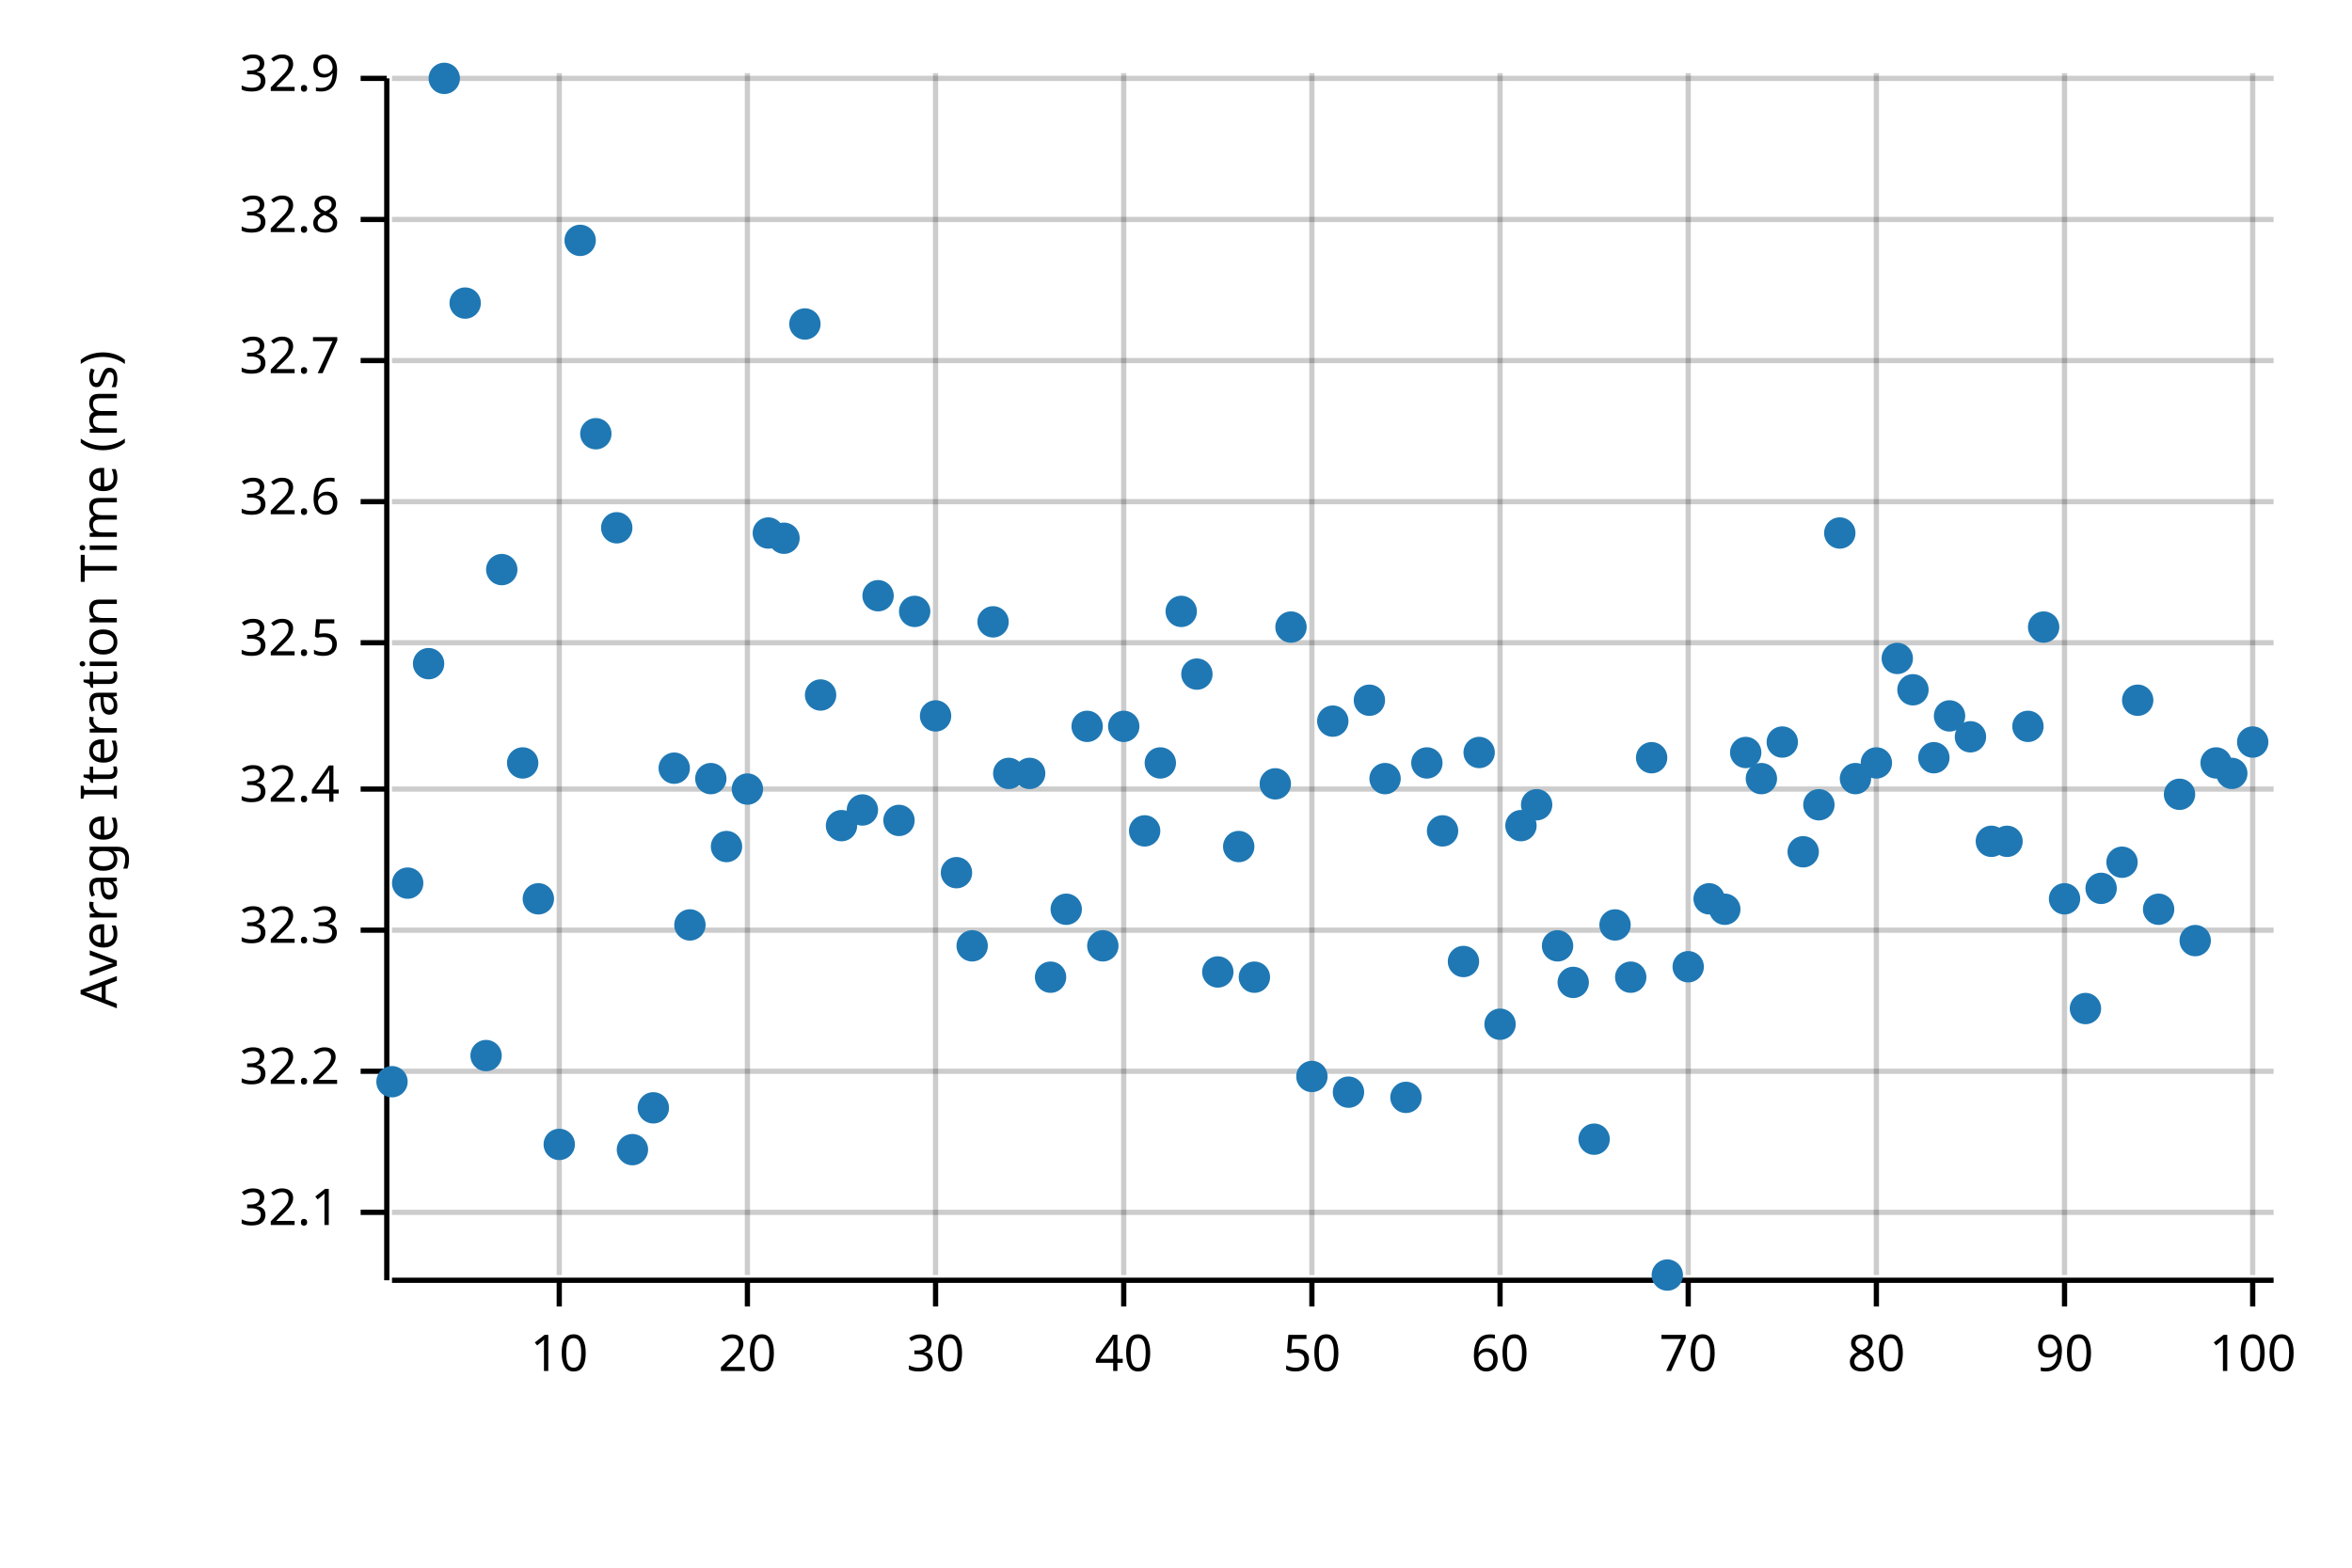
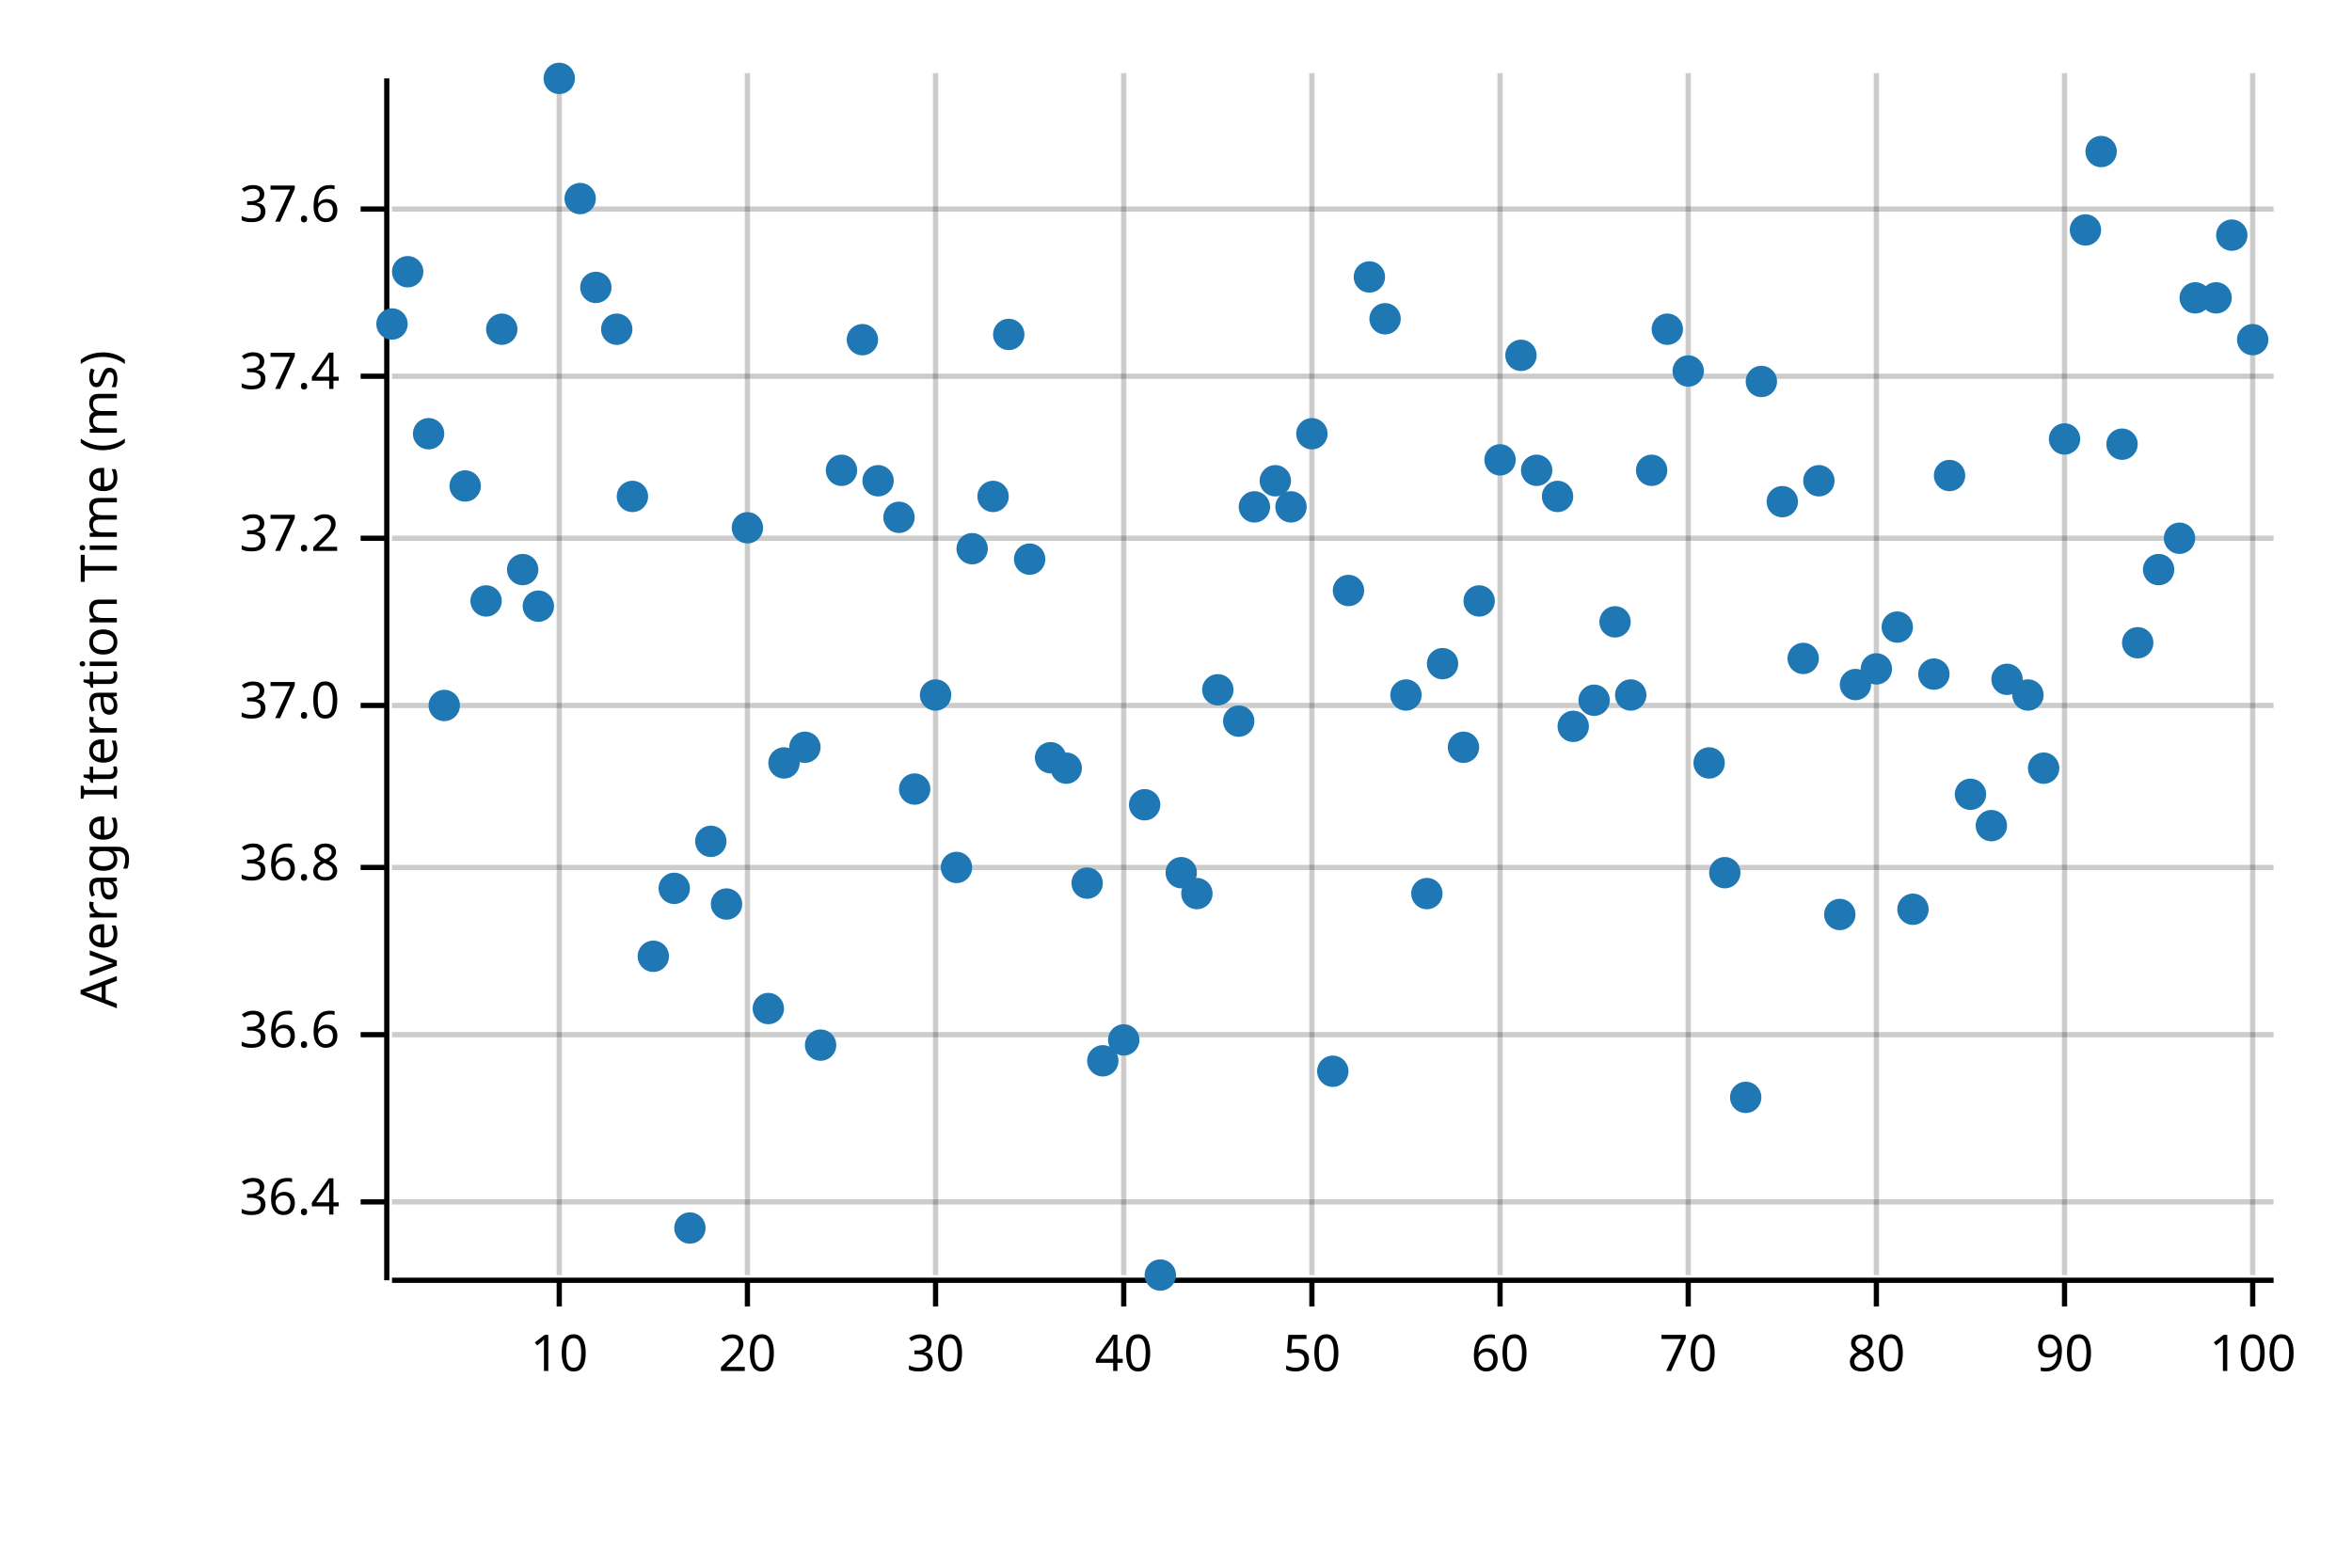
<svg xmlns="http://www.w3.org/2000/svg" width="450" height="300" viewBox="0 0 450 300">
  <text x="15" y="130" dy="0.76em" text-anchor="middle" font-family="sans-serif" font-size="9.677" opacity="1" fill="#000000" transform="rotate(270, 15, 130)">
Average Iteration Time (ms)
</text>
  <line opacity="0.2" stroke="#000000" stroke-width="1" x1="107" y1="244" x2="107" y2="14" />
  <line opacity="0.2" stroke="#000000" stroke-width="1" x1="143" y1="244" x2="143" y2="14" />
  <line opacity="0.2" stroke="#000000" stroke-width="1" x1="179" y1="244" x2="179" y2="14" />
  <line opacity="0.2" stroke="#000000" stroke-width="1" x1="215" y1="244" x2="215" y2="14" />
  <line opacity="0.2" stroke="#000000" stroke-width="1" x1="251" y1="244" x2="251" y2="14" />
  <line opacity="0.2" stroke="#000000" stroke-width="1" x1="287" y1="244" x2="287" y2="14" />
  <line opacity="0.2" stroke="#000000" stroke-width="1" x1="323" y1="244" x2="323" y2="14" />
  <line opacity="0.2" stroke="#000000" stroke-width="1" x1="359" y1="244" x2="359" y2="14" />
  <line opacity="0.2" stroke="#000000" stroke-width="1" x1="395" y1="244" x2="395" y2="14" />
  <line opacity="0.2" stroke="#000000" stroke-width="1" x1="431" y1="244" x2="431" y2="14" />
-   <line opacity="0.2" stroke="#000000" stroke-width="1" x1="75" y1="232" x2="435" y2="232" />
-   <line opacity="0.2" stroke="#000000" stroke-width="1" x1="75" y1="205" x2="435" y2="205" />
-   <line opacity="0.2" stroke="#000000" stroke-width="1" x1="75" y1="178" x2="435" y2="178" />
-   <line opacity="0.2" stroke="#000000" stroke-width="1" x1="75" y1="151" x2="435" y2="151" />
-   <line opacity="0.2" stroke="#000000" stroke-width="1" x1="75" y1="123" x2="435" y2="123" />
-   <line opacity="0.2" stroke="#000000" stroke-width="1" x1="75" y1="96" x2="435" y2="96" />
-   <line opacity="0.2" stroke="#000000" stroke-width="1" x1="75" y1="69" x2="435" y2="69" />
-   <line opacity="0.2" stroke="#000000" stroke-width="1" x1="75" y1="42" x2="435" y2="42" />
-   <line opacity="0.2" stroke="#000000" stroke-width="1" x1="75" y1="15" x2="435" y2="15" />
+   <line opacity="0.2" stroke="#000000" stroke-width="1" x1="75" y1="230" x2="435" y2="230" />
+   <line opacity="0.2" stroke="#000000" stroke-width="1" x1="75" y1="198" x2="435" y2="198" />
+   <line opacity="0.2" stroke="#000000" stroke-width="1" x1="75" y1="166" x2="435" y2="166" />
+   <line opacity="0.2" stroke="#000000" stroke-width="1" x1="75" y1="135" x2="435" y2="135" />
+   <line opacity="0.2" stroke="#000000" stroke-width="1" x1="75" y1="103" x2="435" y2="103" />
+   <line opacity="0.2" stroke="#000000" stroke-width="1" x1="75" y1="72" x2="435" y2="72" />
+   <line opacity="0.2" stroke="#000000" stroke-width="1" x1="75" y1="40" x2="435" y2="40" />
  <polyline fill="none" opacity="1" stroke="#000000" stroke-width="1" points="74,15 74,245 " />
-   <text x="65" y="232" dy="0.5ex" text-anchor="end" font-family="sans-serif" font-size="9.677" opacity="1" fill="#000000">
- 32.1
+   <text x="65" y="230" dy="0.5ex" text-anchor="end" font-family="sans-serif" font-size="9.677" opacity="1" fill="#000000">
+ 36.4
</text>
-   <polyline fill="none" opacity="1" stroke="#000000" stroke-width="1" points="69,232 74,232 " />
-   <text x="65" y="205" dy="0.5ex" text-anchor="end" font-family="sans-serif" font-size="9.677" opacity="1" fill="#000000">
- 32.2
+   <polyline fill="none" opacity="1" stroke="#000000" stroke-width="1" points="69,230 74,230 " />
+   <text x="65" y="198" dy="0.5ex" text-anchor="end" font-family="sans-serif" font-size="9.677" opacity="1" fill="#000000">
+ 36.6
</text>
-   <polyline fill="none" opacity="1" stroke="#000000" stroke-width="1" points="69,205 74,205 " />
-   <text x="65" y="178" dy="0.5ex" text-anchor="end" font-family="sans-serif" font-size="9.677" opacity="1" fill="#000000">
- 32.3
+   <polyline fill="none" opacity="1" stroke="#000000" stroke-width="1" points="69,198 74,198 " />
+   <text x="65" y="166" dy="0.5ex" text-anchor="end" font-family="sans-serif" font-size="9.677" opacity="1" fill="#000000">
+ 36.8
</text>
-   <polyline fill="none" opacity="1" stroke="#000000" stroke-width="1" points="69,178 74,178 " />
-   <text x="65" y="151" dy="0.5ex" text-anchor="end" font-family="sans-serif" font-size="9.677" opacity="1" fill="#000000">
- 32.4
+   <polyline fill="none" opacity="1" stroke="#000000" stroke-width="1" points="69,166 74,166 " />
+   <text x="65" y="135" dy="0.5ex" text-anchor="end" font-family="sans-serif" font-size="9.677" opacity="1" fill="#000000">
+ 37.0
</text>
-   <polyline fill="none" opacity="1" stroke="#000000" stroke-width="1" points="69,151 74,151 " />
-   <text x="65" y="123" dy="0.5ex" text-anchor="end" font-family="sans-serif" font-size="9.677" opacity="1" fill="#000000">
- 32.5
+   <polyline fill="none" opacity="1" stroke="#000000" stroke-width="1" points="69,135 74,135 " />
+   <text x="65" y="103" dy="0.5ex" text-anchor="end" font-family="sans-serif" font-size="9.677" opacity="1" fill="#000000">
+ 37.2
</text>
-   <polyline fill="none" opacity="1" stroke="#000000" stroke-width="1" points="69,123 74,123 " />
-   <text x="65" y="96" dy="0.5ex" text-anchor="end" font-family="sans-serif" font-size="9.677" opacity="1" fill="#000000">
- 32.6
+   <polyline fill="none" opacity="1" stroke="#000000" stroke-width="1" points="69,103 74,103 " />
+   <text x="65" y="72" dy="0.5ex" text-anchor="end" font-family="sans-serif" font-size="9.677" opacity="1" fill="#000000">
+ 37.4
</text>
-   <polyline fill="none" opacity="1" stroke="#000000" stroke-width="1" points="69,96 74,96 " />
-   <text x="65" y="69" dy="0.5ex" text-anchor="end" font-family="sans-serif" font-size="9.677" opacity="1" fill="#000000">
- 32.7
+   <polyline fill="none" opacity="1" stroke="#000000" stroke-width="1" points="69,72 74,72 " />
+   <text x="65" y="40" dy="0.5ex" text-anchor="end" font-family="sans-serif" font-size="9.677" opacity="1" fill="#000000">
+ 37.6
</text>
-   <polyline fill="none" opacity="1" stroke="#000000" stroke-width="1" points="69,69 74,69 " />
-   <text x="65" y="42" dy="0.5ex" text-anchor="end" font-family="sans-serif" font-size="9.677" opacity="1" fill="#000000">
- 32.8
- </text>
-   <polyline fill="none" opacity="1" stroke="#000000" stroke-width="1" points="69,42 74,42 " />
-   <text x="65" y="15" dy="0.5ex" text-anchor="end" font-family="sans-serif" font-size="9.677" opacity="1" fill="#000000">
- 32.9
- </text>
-   <polyline fill="none" opacity="1" stroke="#000000" stroke-width="1" points="69,15 74,15 " />
+   <polyline fill="none" opacity="1" stroke="#000000" stroke-width="1" points="69,40 74,40 " />
  <polyline fill="none" opacity="1" stroke="#000000" stroke-width="1" points="75,245 435,245 " />
  <text x="107" y="255" dy="0.76em" text-anchor="middle" font-family="sans-serif" font-size="9.677" opacity="1" fill="#000000">
10
</text>
  <polyline fill="none" opacity="1" stroke="#000000" stroke-width="1" points="107,245 107,250 " />
  <text x="143" y="255" dy="0.76em" text-anchor="middle" font-family="sans-serif" font-size="9.677" opacity="1" fill="#000000">
20
</text>
  <polyline fill="none" opacity="1" stroke="#000000" stroke-width="1" points="143,245 143,250 " />
  <text x="179" y="255" dy="0.76em" text-anchor="middle" font-family="sans-serif" font-size="9.677" opacity="1" fill="#000000">
30
</text>
  <polyline fill="none" opacity="1" stroke="#000000" stroke-width="1" points="179,245 179,250 " />
  <text x="215" y="255" dy="0.76em" text-anchor="middle" font-family="sans-serif" font-size="9.677" opacity="1" fill="#000000">
40
</text>
  <polyline fill="none" opacity="1" stroke="#000000" stroke-width="1" points="215,245 215,250 " />
  <text x="251" y="255" dy="0.76em" text-anchor="middle" font-family="sans-serif" font-size="9.677" opacity="1" fill="#000000">
50
</text>
  <polyline fill="none" opacity="1" stroke="#000000" stroke-width="1" points="251,245 251,250 " />
  <text x="287" y="255" dy="0.76em" text-anchor="middle" font-family="sans-serif" font-size="9.677" opacity="1" fill="#000000">
60
</text>
  <polyline fill="none" opacity="1" stroke="#000000" stroke-width="1" points="287,245 287,250 " />
  <text x="323" y="255" dy="0.76em" text-anchor="middle" font-family="sans-serif" font-size="9.677" opacity="1" fill="#000000">
70
</text>
  <polyline fill="none" opacity="1" stroke="#000000" stroke-width="1" points="323,245 323,250 " />
  <text x="359" y="255" dy="0.76em" text-anchor="middle" font-family="sans-serif" font-size="9.677" opacity="1" fill="#000000">
80
</text>
  <polyline fill="none" opacity="1" stroke="#000000" stroke-width="1" points="359,245 359,250 " />
  <text x="395" y="255" dy="0.76em" text-anchor="middle" font-family="sans-serif" font-size="9.677" opacity="1" fill="#000000">
90
</text>
  <polyline fill="none" opacity="1" stroke="#000000" stroke-width="1" points="395,245 395,250 " />
  <text x="431" y="255" dy="0.76em" text-anchor="middle" font-family="sans-serif" font-size="9.677" opacity="1" fill="#000000">
100
</text>
  <polyline fill="none" opacity="1" stroke="#000000" stroke-width="1" points="431,245 431,250 " />
-   <circle cx="75" cy="207" r="3" opacity="1" fill="#1F78B4" stroke="none" stroke-width="1" />
-   <circle cx="78" cy="169" r="3" opacity="1" fill="#1F78B4" stroke="none" stroke-width="1" />
-   <circle cx="82" cy="127" r="3" opacity="1" fill="#1F78B4" stroke="none" stroke-width="1" />
-   <circle cx="85" cy="15" r="3" opacity="1" fill="#1F78B4" stroke="none" stroke-width="1" />
-   <circle cx="89" cy="58" r="3" opacity="1" fill="#1F78B4" stroke="none" stroke-width="1" />
-   <circle cx="93" cy="202" r="3" opacity="1" fill="#1F78B4" stroke="none" stroke-width="1" />
-   <circle cx="96" cy="109" r="3" opacity="1" fill="#1F78B4" stroke="none" stroke-width="1" />
-   <circle cx="100" cy="146" r="3" opacity="1" fill="#1F78B4" stroke="none" stroke-width="1" />
-   <circle cx="103" cy="172" r="3" opacity="1" fill="#1F78B4" stroke="none" stroke-width="1" />
-   <circle cx="107" cy="219" r="3" opacity="1" fill="#1F78B4" stroke="none" stroke-width="1" />
-   <circle cx="111" cy="46" r="3" opacity="1" fill="#1F78B4" stroke="none" stroke-width="1" />
-   <circle cx="114" cy="83" r="3" opacity="1" fill="#1F78B4" stroke="none" stroke-width="1" />
-   <circle cx="118" cy="101" r="3" opacity="1" fill="#1F78B4" stroke="none" stroke-width="1" />
-   <circle cx="121" cy="220" r="3" opacity="1" fill="#1F78B4" stroke="none" stroke-width="1" />
-   <circle cx="125" cy="212" r="3" opacity="1" fill="#1F78B4" stroke="none" stroke-width="1" />
-   <circle cx="129" cy="147" r="3" opacity="1" fill="#1F78B4" stroke="none" stroke-width="1" />
-   <circle cx="132" cy="177" r="3" opacity="1" fill="#1F78B4" stroke="none" stroke-width="1" />
-   <circle cx="136" cy="149" r="3" opacity="1" fill="#1F78B4" stroke="none" stroke-width="1" />
-   <circle cx="139" cy="162" r="3" opacity="1" fill="#1F78B4" stroke="none" stroke-width="1" />
-   <circle cx="143" cy="151" r="3" opacity="1" fill="#1F78B4" stroke="none" stroke-width="1" />
-   <circle cx="147" cy="102" r="3" opacity="1" fill="#1F78B4" stroke="none" stroke-width="1" />
-   <circle cx="150" cy="103" r="3" opacity="1" fill="#1F78B4" stroke="none" stroke-width="1" />
-   <circle cx="154" cy="62" r="3" opacity="1" fill="#1F78B4" stroke="none" stroke-width="1" />
-   <circle cx="157" cy="133" r="3" opacity="1" fill="#1F78B4" stroke="none" stroke-width="1" />
-   <circle cx="161" cy="158" r="3" opacity="1" fill="#1F78B4" stroke="none" stroke-width="1" />
-   <circle cx="165" cy="155" r="3" opacity="1" fill="#1F78B4" stroke="none" stroke-width="1" />
-   <circle cx="168" cy="114" r="3" opacity="1" fill="#1F78B4" stroke="none" stroke-width="1" />
-   <circle cx="172" cy="157" r="3" opacity="1" fill="#1F78B4" stroke="none" stroke-width="1" />
-   <circle cx="175" cy="117" r="3" opacity="1" fill="#1F78B4" stroke="none" stroke-width="1" />
-   <circle cx="179" cy="137" r="3" opacity="1" fill="#1F78B4" stroke="none" stroke-width="1" />
-   <circle cx="183" cy="167" r="3" opacity="1" fill="#1F78B4" stroke="none" stroke-width="1" />
-   <circle cx="186" cy="181" r="3" opacity="1" fill="#1F78B4" stroke="none" stroke-width="1" />
-   <circle cx="190" cy="119" r="3" opacity="1" fill="#1F78B4" stroke="none" stroke-width="1" />
-   <circle cx="193" cy="148" r="3" opacity="1" fill="#1F78B4" stroke="none" stroke-width="1" />
-   <circle cx="197" cy="148" r="3" opacity="1" fill="#1F78B4" stroke="none" stroke-width="1" />
-   <circle cx="201" cy="187" r="3" opacity="1" fill="#1F78B4" stroke="none" stroke-width="1" />
-   <circle cx="204" cy="174" r="3" opacity="1" fill="#1F78B4" stroke="none" stroke-width="1" />
-   <circle cx="208" cy="139" r="3" opacity="1" fill="#1F78B4" stroke="none" stroke-width="1" />
-   <circle cx="211" cy="181" r="3" opacity="1" fill="#1F78B4" stroke="none" stroke-width="1" />
-   <circle cx="215" cy="139" r="3" opacity="1" fill="#1F78B4" stroke="none" stroke-width="1" />
-   <circle cx="219" cy="159" r="3" opacity="1" fill="#1F78B4" stroke="none" stroke-width="1" />
-   <circle cx="222" cy="146" r="3" opacity="1" fill="#1F78B4" stroke="none" stroke-width="1" />
-   <circle cx="226" cy="117" r="3" opacity="1" fill="#1F78B4" stroke="none" stroke-width="1" />
-   <circle cx="229" cy="129" r="3" opacity="1" fill="#1F78B4" stroke="none" stroke-width="1" />
-   <circle cx="233" cy="186" r="3" opacity="1" fill="#1F78B4" stroke="none" stroke-width="1" />
-   <circle cx="237" cy="162" r="3" opacity="1" fill="#1F78B4" stroke="none" stroke-width="1" />
-   <circle cx="240" cy="187" r="3" opacity="1" fill="#1F78B4" stroke="none" stroke-width="1" />
-   <circle cx="244" cy="150" r="3" opacity="1" fill="#1F78B4" stroke="none" stroke-width="1" />
-   <circle cx="247" cy="120" r="3" opacity="1" fill="#1F78B4" stroke="none" stroke-width="1" />
-   <circle cx="251" cy="206" r="3" opacity="1" fill="#1F78B4" stroke="none" stroke-width="1" />
-   <circle cx="255" cy="138" r="3" opacity="1" fill="#1F78B4" stroke="none" stroke-width="1" />
-   <circle cx="258" cy="209" r="3" opacity="1" fill="#1F78B4" stroke="none" stroke-width="1" />
-   <circle cx="262" cy="134" r="3" opacity="1" fill="#1F78B4" stroke="none" stroke-width="1" />
-   <circle cx="265" cy="149" r="3" opacity="1" fill="#1F78B4" stroke="none" stroke-width="1" />
-   <circle cx="269" cy="210" r="3" opacity="1" fill="#1F78B4" stroke="none" stroke-width="1" />
-   <circle cx="273" cy="146" r="3" opacity="1" fill="#1F78B4" stroke="none" stroke-width="1" />
-   <circle cx="276" cy="159" r="3" opacity="1" fill="#1F78B4" stroke="none" stroke-width="1" />
-   <circle cx="280" cy="184" r="3" opacity="1" fill="#1F78B4" stroke="none" stroke-width="1" />
-   <circle cx="283" cy="144" r="3" opacity="1" fill="#1F78B4" stroke="none" stroke-width="1" />
-   <circle cx="287" cy="196" r="3" opacity="1" fill="#1F78B4" stroke="none" stroke-width="1" />
-   <circle cx="291" cy="158" r="3" opacity="1" fill="#1F78B4" stroke="none" stroke-width="1" />
-   <circle cx="294" cy="154" r="3" opacity="1" fill="#1F78B4" stroke="none" stroke-width="1" />
-   <circle cx="298" cy="181" r="3" opacity="1" fill="#1F78B4" stroke="none" stroke-width="1" />
-   <circle cx="301" cy="188" r="3" opacity="1" fill="#1F78B4" stroke="none" stroke-width="1" />
-   <circle cx="305" cy="218" r="3" opacity="1" fill="#1F78B4" stroke="none" stroke-width="1" />
-   <circle cx="309" cy="177" r="3" opacity="1" fill="#1F78B4" stroke="none" stroke-width="1" />
-   <circle cx="312" cy="187" r="3" opacity="1" fill="#1F78B4" stroke="none" stroke-width="1" />
-   <circle cx="316" cy="145" r="3" opacity="1" fill="#1F78B4" stroke="none" stroke-width="1" />
-   <circle cx="319" cy="244" r="3" opacity="1" fill="#1F78B4" stroke="none" stroke-width="1" />
-   <circle cx="323" cy="185" r="3" opacity="1" fill="#1F78B4" stroke="none" stroke-width="1" />
-   <circle cx="327" cy="172" r="3" opacity="1" fill="#1F78B4" stroke="none" stroke-width="1" />
-   <circle cx="330" cy="174" r="3" opacity="1" fill="#1F78B4" stroke="none" stroke-width="1" />
-   <circle cx="334" cy="144" r="3" opacity="1" fill="#1F78B4" stroke="none" stroke-width="1" />
-   <circle cx="337" cy="149" r="3" opacity="1" fill="#1F78B4" stroke="none" stroke-width="1" />
-   <circle cx="341" cy="142" r="3" opacity="1" fill="#1F78B4" stroke="none" stroke-width="1" />
-   <circle cx="345" cy="163" r="3" opacity="1" fill="#1F78B4" stroke="none" stroke-width="1" />
-   <circle cx="348" cy="154" r="3" opacity="1" fill="#1F78B4" stroke="none" stroke-width="1" />
-   <circle cx="352" cy="102" r="3" opacity="1" fill="#1F78B4" stroke="none" stroke-width="1" />
-   <circle cx="355" cy="149" r="3" opacity="1" fill="#1F78B4" stroke="none" stroke-width="1" />
-   <circle cx="359" cy="146" r="3" opacity="1" fill="#1F78B4" stroke="none" stroke-width="1" />
-   <circle cx="363" cy="126" r="3" opacity="1" fill="#1F78B4" stroke="none" stroke-width="1" />
-   <circle cx="366" cy="132" r="3" opacity="1" fill="#1F78B4" stroke="none" stroke-width="1" />
-   <circle cx="370" cy="145" r="3" opacity="1" fill="#1F78B4" stroke="none" stroke-width="1" />
-   <circle cx="373" cy="137" r="3" opacity="1" fill="#1F78B4" stroke="none" stroke-width="1" />
-   <circle cx="377" cy="141" r="3" opacity="1" fill="#1F78B4" stroke="none" stroke-width="1" />
-   <circle cx="381" cy="161" r="3" opacity="1" fill="#1F78B4" stroke="none" stroke-width="1" />
-   <circle cx="384" cy="161" r="3" opacity="1" fill="#1F78B4" stroke="none" stroke-width="1" />
-   <circle cx="388" cy="139" r="3" opacity="1" fill="#1F78B4" stroke="none" stroke-width="1" />
-   <circle cx="391" cy="120" r="3" opacity="1" fill="#1F78B4" stroke="none" stroke-width="1" />
-   <circle cx="395" cy="172" r="3" opacity="1" fill="#1F78B4" stroke="none" stroke-width="1" />
-   <circle cx="399" cy="193" r="3" opacity="1" fill="#1F78B4" stroke="none" stroke-width="1" />
-   <circle cx="402" cy="170" r="3" opacity="1" fill="#1F78B4" stroke="none" stroke-width="1" />
-   <circle cx="406" cy="165" r="3" opacity="1" fill="#1F78B4" stroke="none" stroke-width="1" />
-   <circle cx="409" cy="134" r="3" opacity="1" fill="#1F78B4" stroke="none" stroke-width="1" />
-   <circle cx="413" cy="174" r="3" opacity="1" fill="#1F78B4" stroke="none" stroke-width="1" />
-   <circle cx="417" cy="152" r="3" opacity="1" fill="#1F78B4" stroke="none" stroke-width="1" />
-   <circle cx="420" cy="180" r="3" opacity="1" fill="#1F78B4" stroke="none" stroke-width="1" />
-   <circle cx="424" cy="146" r="3" opacity="1" fill="#1F78B4" stroke="none" stroke-width="1" />
-   <circle cx="427" cy="148" r="3" opacity="1" fill="#1F78B4" stroke="none" stroke-width="1" />
-   <circle cx="431" cy="142" r="3" opacity="1" fill="#1F78B4" stroke="none" stroke-width="1" />
+   <circle cx="75" cy="62" r="3" opacity="1" fill="#1F78B4" stroke="none" stroke-width="1" />
+   <circle cx="78" cy="52" r="3" opacity="1" fill="#1F78B4" stroke="none" stroke-width="1" />
+   <circle cx="82" cy="83" r="3" opacity="1" fill="#1F78B4" stroke="none" stroke-width="1" />
+   <circle cx="85" cy="135" r="3" opacity="1" fill="#1F78B4" stroke="none" stroke-width="1" />
+   <circle cx="89" cy="93" r="3" opacity="1" fill="#1F78B4" stroke="none" stroke-width="1" />
+   <circle cx="93" cy="115" r="3" opacity="1" fill="#1F78B4" stroke="none" stroke-width="1" />
+   <circle cx="96" cy="63" r="3" opacity="1" fill="#1F78B4" stroke="none" stroke-width="1" />
+   <circle cx="100" cy="109" r="3" opacity="1" fill="#1F78B4" stroke="none" stroke-width="1" />
+   <circle cx="103" cy="116" r="3" opacity="1" fill="#1F78B4" stroke="none" stroke-width="1" />
+   <circle cx="107" cy="15" r="3" opacity="1" fill="#1F78B4" stroke="none" stroke-width="1" />
+   <circle cx="111" cy="38" r="3" opacity="1" fill="#1F78B4" stroke="none" stroke-width="1" />
+   <circle cx="114" cy="55" r="3" opacity="1" fill="#1F78B4" stroke="none" stroke-width="1" />
+   <circle cx="118" cy="63" r="3" opacity="1" fill="#1F78B4" stroke="none" stroke-width="1" />
+   <circle cx="121" cy="95" r="3" opacity="1" fill="#1F78B4" stroke="none" stroke-width="1" />
+   <circle cx="125" cy="183" r="3" opacity="1" fill="#1F78B4" stroke="none" stroke-width="1" />
+   <circle cx="129" cy="170" r="3" opacity="1" fill="#1F78B4" stroke="none" stroke-width="1" />
+   <circle cx="132" cy="235" r="3" opacity="1" fill="#1F78B4" stroke="none" stroke-width="1" />
+   <circle cx="136" cy="161" r="3" opacity="1" fill="#1F78B4" stroke="none" stroke-width="1" />
+   <circle cx="139" cy="173" r="3" opacity="1" fill="#1F78B4" stroke="none" stroke-width="1" />
+   <circle cx="143" cy="101" r="3" opacity="1" fill="#1F78B4" stroke="none" stroke-width="1" />
+   <circle cx="147" cy="193" r="3" opacity="1" fill="#1F78B4" stroke="none" stroke-width="1" />
+   <circle cx="150" cy="146" r="3" opacity="1" fill="#1F78B4" stroke="none" stroke-width="1" />
+   <circle cx="154" cy="143" r="3" opacity="1" fill="#1F78B4" stroke="none" stroke-width="1" />
+   <circle cx="157" cy="200" r="3" opacity="1" fill="#1F78B4" stroke="none" stroke-width="1" />
+   <circle cx="161" cy="90" r="3" opacity="1" fill="#1F78B4" stroke="none" stroke-width="1" />
+   <circle cx="165" cy="65" r="3" opacity="1" fill="#1F78B4" stroke="none" stroke-width="1" />
+   <circle cx="168" cy="92" r="3" opacity="1" fill="#1F78B4" stroke="none" stroke-width="1" />
+   <circle cx="172" cy="99" r="3" opacity="1" fill="#1F78B4" stroke="none" stroke-width="1" />
+   <circle cx="175" cy="151" r="3" opacity="1" fill="#1F78B4" stroke="none" stroke-width="1" />
+   <circle cx="179" cy="133" r="3" opacity="1" fill="#1F78B4" stroke="none" stroke-width="1" />
+   <circle cx="183" cy="166" r="3" opacity="1" fill="#1F78B4" stroke="none" stroke-width="1" />
+   <circle cx="186" cy="105" r="3" opacity="1" fill="#1F78B4" stroke="none" stroke-width="1" />
+   <circle cx="190" cy="95" r="3" opacity="1" fill="#1F78B4" stroke="none" stroke-width="1" />
+   <circle cx="193" cy="64" r="3" opacity="1" fill="#1F78B4" stroke="none" stroke-width="1" />
+   <circle cx="197" cy="107" r="3" opacity="1" fill="#1F78B4" stroke="none" stroke-width="1" />
+   <circle cx="201" cy="145" r="3" opacity="1" fill="#1F78B4" stroke="none" stroke-width="1" />
+   <circle cx="204" cy="147" r="3" opacity="1" fill="#1F78B4" stroke="none" stroke-width="1" />
+   <circle cx="208" cy="169" r="3" opacity="1" fill="#1F78B4" stroke="none" stroke-width="1" />
+   <circle cx="211" cy="203" r="3" opacity="1" fill="#1F78B4" stroke="none" stroke-width="1" />
+   <circle cx="215" cy="199" r="3" opacity="1" fill="#1F78B4" stroke="none" stroke-width="1" />
+   <circle cx="219" cy="154" r="3" opacity="1" fill="#1F78B4" stroke="none" stroke-width="1" />
+   <circle cx="222" cy="244" r="3" opacity="1" fill="#1F78B4" stroke="none" stroke-width="1" />
+   <circle cx="226" cy="167" r="3" opacity="1" fill="#1F78B4" stroke="none" stroke-width="1" />
+   <circle cx="229" cy="171" r="3" opacity="1" fill="#1F78B4" stroke="none" stroke-width="1" />
+   <circle cx="233" cy="132" r="3" opacity="1" fill="#1F78B4" stroke="none" stroke-width="1" />
+   <circle cx="237" cy="138" r="3" opacity="1" fill="#1F78B4" stroke="none" stroke-width="1" />
+   <circle cx="240" cy="97" r="3" opacity="1" fill="#1F78B4" stroke="none" stroke-width="1" />
+   <circle cx="244" cy="92" r="3" opacity="1" fill="#1F78B4" stroke="none" stroke-width="1" />
+   <circle cx="247" cy="97" r="3" opacity="1" fill="#1F78B4" stroke="none" stroke-width="1" />
+   <circle cx="251" cy="83" r="3" opacity="1" fill="#1F78B4" stroke="none" stroke-width="1" />
+   <circle cx="255" cy="205" r="3" opacity="1" fill="#1F78B4" stroke="none" stroke-width="1" />
+   <circle cx="258" cy="113" r="3" opacity="1" fill="#1F78B4" stroke="none" stroke-width="1" />
+   <circle cx="262" cy="53" r="3" opacity="1" fill="#1F78B4" stroke="none" stroke-width="1" />
+   <circle cx="265" cy="61" r="3" opacity="1" fill="#1F78B4" stroke="none" stroke-width="1" />
+   <circle cx="269" cy="133" r="3" opacity="1" fill="#1F78B4" stroke="none" stroke-width="1" />
+   <circle cx="273" cy="171" r="3" opacity="1" fill="#1F78B4" stroke="none" stroke-width="1" />
+   <circle cx="276" cy="127" r="3" opacity="1" fill="#1F78B4" stroke="none" stroke-width="1" />
+   <circle cx="280" cy="143" r="3" opacity="1" fill="#1F78B4" stroke="none" stroke-width="1" />
+   <circle cx="283" cy="115" r="3" opacity="1" fill="#1F78B4" stroke="none" stroke-width="1" />
+   <circle cx="287" cy="88" r="3" opacity="1" fill="#1F78B4" stroke="none" stroke-width="1" />
+   <circle cx="291" cy="68" r="3" opacity="1" fill="#1F78B4" stroke="none" stroke-width="1" />
+   <circle cx="294" cy="90" r="3" opacity="1" fill="#1F78B4" stroke="none" stroke-width="1" />
+   <circle cx="298" cy="95" r="3" opacity="1" fill="#1F78B4" stroke="none" stroke-width="1" />
+   <circle cx="301" cy="139" r="3" opacity="1" fill="#1F78B4" stroke="none" stroke-width="1" />
+   <circle cx="305" cy="134" r="3" opacity="1" fill="#1F78B4" stroke="none" stroke-width="1" />
+   <circle cx="309" cy="119" r="3" opacity="1" fill="#1F78B4" stroke="none" stroke-width="1" />
+   <circle cx="312" cy="133" r="3" opacity="1" fill="#1F78B4" stroke="none" stroke-width="1" />
+   <circle cx="316" cy="90" r="3" opacity="1" fill="#1F78B4" stroke="none" stroke-width="1" />
+   <circle cx="319" cy="63" r="3" opacity="1" fill="#1F78B4" stroke="none" stroke-width="1" />
+   <circle cx="323" cy="71" r="3" opacity="1" fill="#1F78B4" stroke="none" stroke-width="1" />
+   <circle cx="327" cy="146" r="3" opacity="1" fill="#1F78B4" stroke="none" stroke-width="1" />
+   <circle cx="330" cy="167" r="3" opacity="1" fill="#1F78B4" stroke="none" stroke-width="1" />
+   <circle cx="334" cy="210" r="3" opacity="1" fill="#1F78B4" stroke="none" stroke-width="1" />
+   <circle cx="337" cy="73" r="3" opacity="1" fill="#1F78B4" stroke="none" stroke-width="1" />
+   <circle cx="341" cy="96" r="3" opacity="1" fill="#1F78B4" stroke="none" stroke-width="1" />
+   <circle cx="345" cy="126" r="3" opacity="1" fill="#1F78B4" stroke="none" stroke-width="1" />
+   <circle cx="348" cy="92" r="3" opacity="1" fill="#1F78B4" stroke="none" stroke-width="1" />
+   <circle cx="352" cy="175" r="3" opacity="1" fill="#1F78B4" stroke="none" stroke-width="1" />
+   <circle cx="355" cy="131" r="3" opacity="1" fill="#1F78B4" stroke="none" stroke-width="1" />
+   <circle cx="359" cy="128" r="3" opacity="1" fill="#1F78B4" stroke="none" stroke-width="1" />
+   <circle cx="363" cy="120" r="3" opacity="1" fill="#1F78B4" stroke="none" stroke-width="1" />
+   <circle cx="366" cy="174" r="3" opacity="1" fill="#1F78B4" stroke="none" stroke-width="1" />
+   <circle cx="370" cy="129" r="3" opacity="1" fill="#1F78B4" stroke="none" stroke-width="1" />
+   <circle cx="373" cy="91" r="3" opacity="1" fill="#1F78B4" stroke="none" stroke-width="1" />
+   <circle cx="377" cy="152" r="3" opacity="1" fill="#1F78B4" stroke="none" stroke-width="1" />
+   <circle cx="381" cy="158" r="3" opacity="1" fill="#1F78B4" stroke="none" stroke-width="1" />
+   <circle cx="384" cy="130" r="3" opacity="1" fill="#1F78B4" stroke="none" stroke-width="1" />
+   <circle cx="388" cy="133" r="3" opacity="1" fill="#1F78B4" stroke="none" stroke-width="1" />
+   <circle cx="391" cy="147" r="3" opacity="1" fill="#1F78B4" stroke="none" stroke-width="1" />
+   <circle cx="395" cy="84" r="3" opacity="1" fill="#1F78B4" stroke="none" stroke-width="1" />
+   <circle cx="399" cy="44" r="3" opacity="1" fill="#1F78B4" stroke="none" stroke-width="1" />
+   <circle cx="402" cy="29" r="3" opacity="1" fill="#1F78B4" stroke="none" stroke-width="1" />
+   <circle cx="406" cy="85" r="3" opacity="1" fill="#1F78B4" stroke="none" stroke-width="1" />
+   <circle cx="409" cy="123" r="3" opacity="1" fill="#1F78B4" stroke="none" stroke-width="1" />
+   <circle cx="413" cy="109" r="3" opacity="1" fill="#1F78B4" stroke="none" stroke-width="1" />
+   <circle cx="417" cy="103" r="3" opacity="1" fill="#1F78B4" stroke="none" stroke-width="1" />
+   <circle cx="420" cy="57" r="3" opacity="1" fill="#1F78B4" stroke="none" stroke-width="1" />
+   <circle cx="424" cy="57" r="3" opacity="1" fill="#1F78B4" stroke="none" stroke-width="1" />
+   <circle cx="427" cy="45" r="3" opacity="1" fill="#1F78B4" stroke="none" stroke-width="1" />
+   <circle cx="431" cy="65" r="3" opacity="1" fill="#1F78B4" stroke="none" stroke-width="1" />
</svg>
